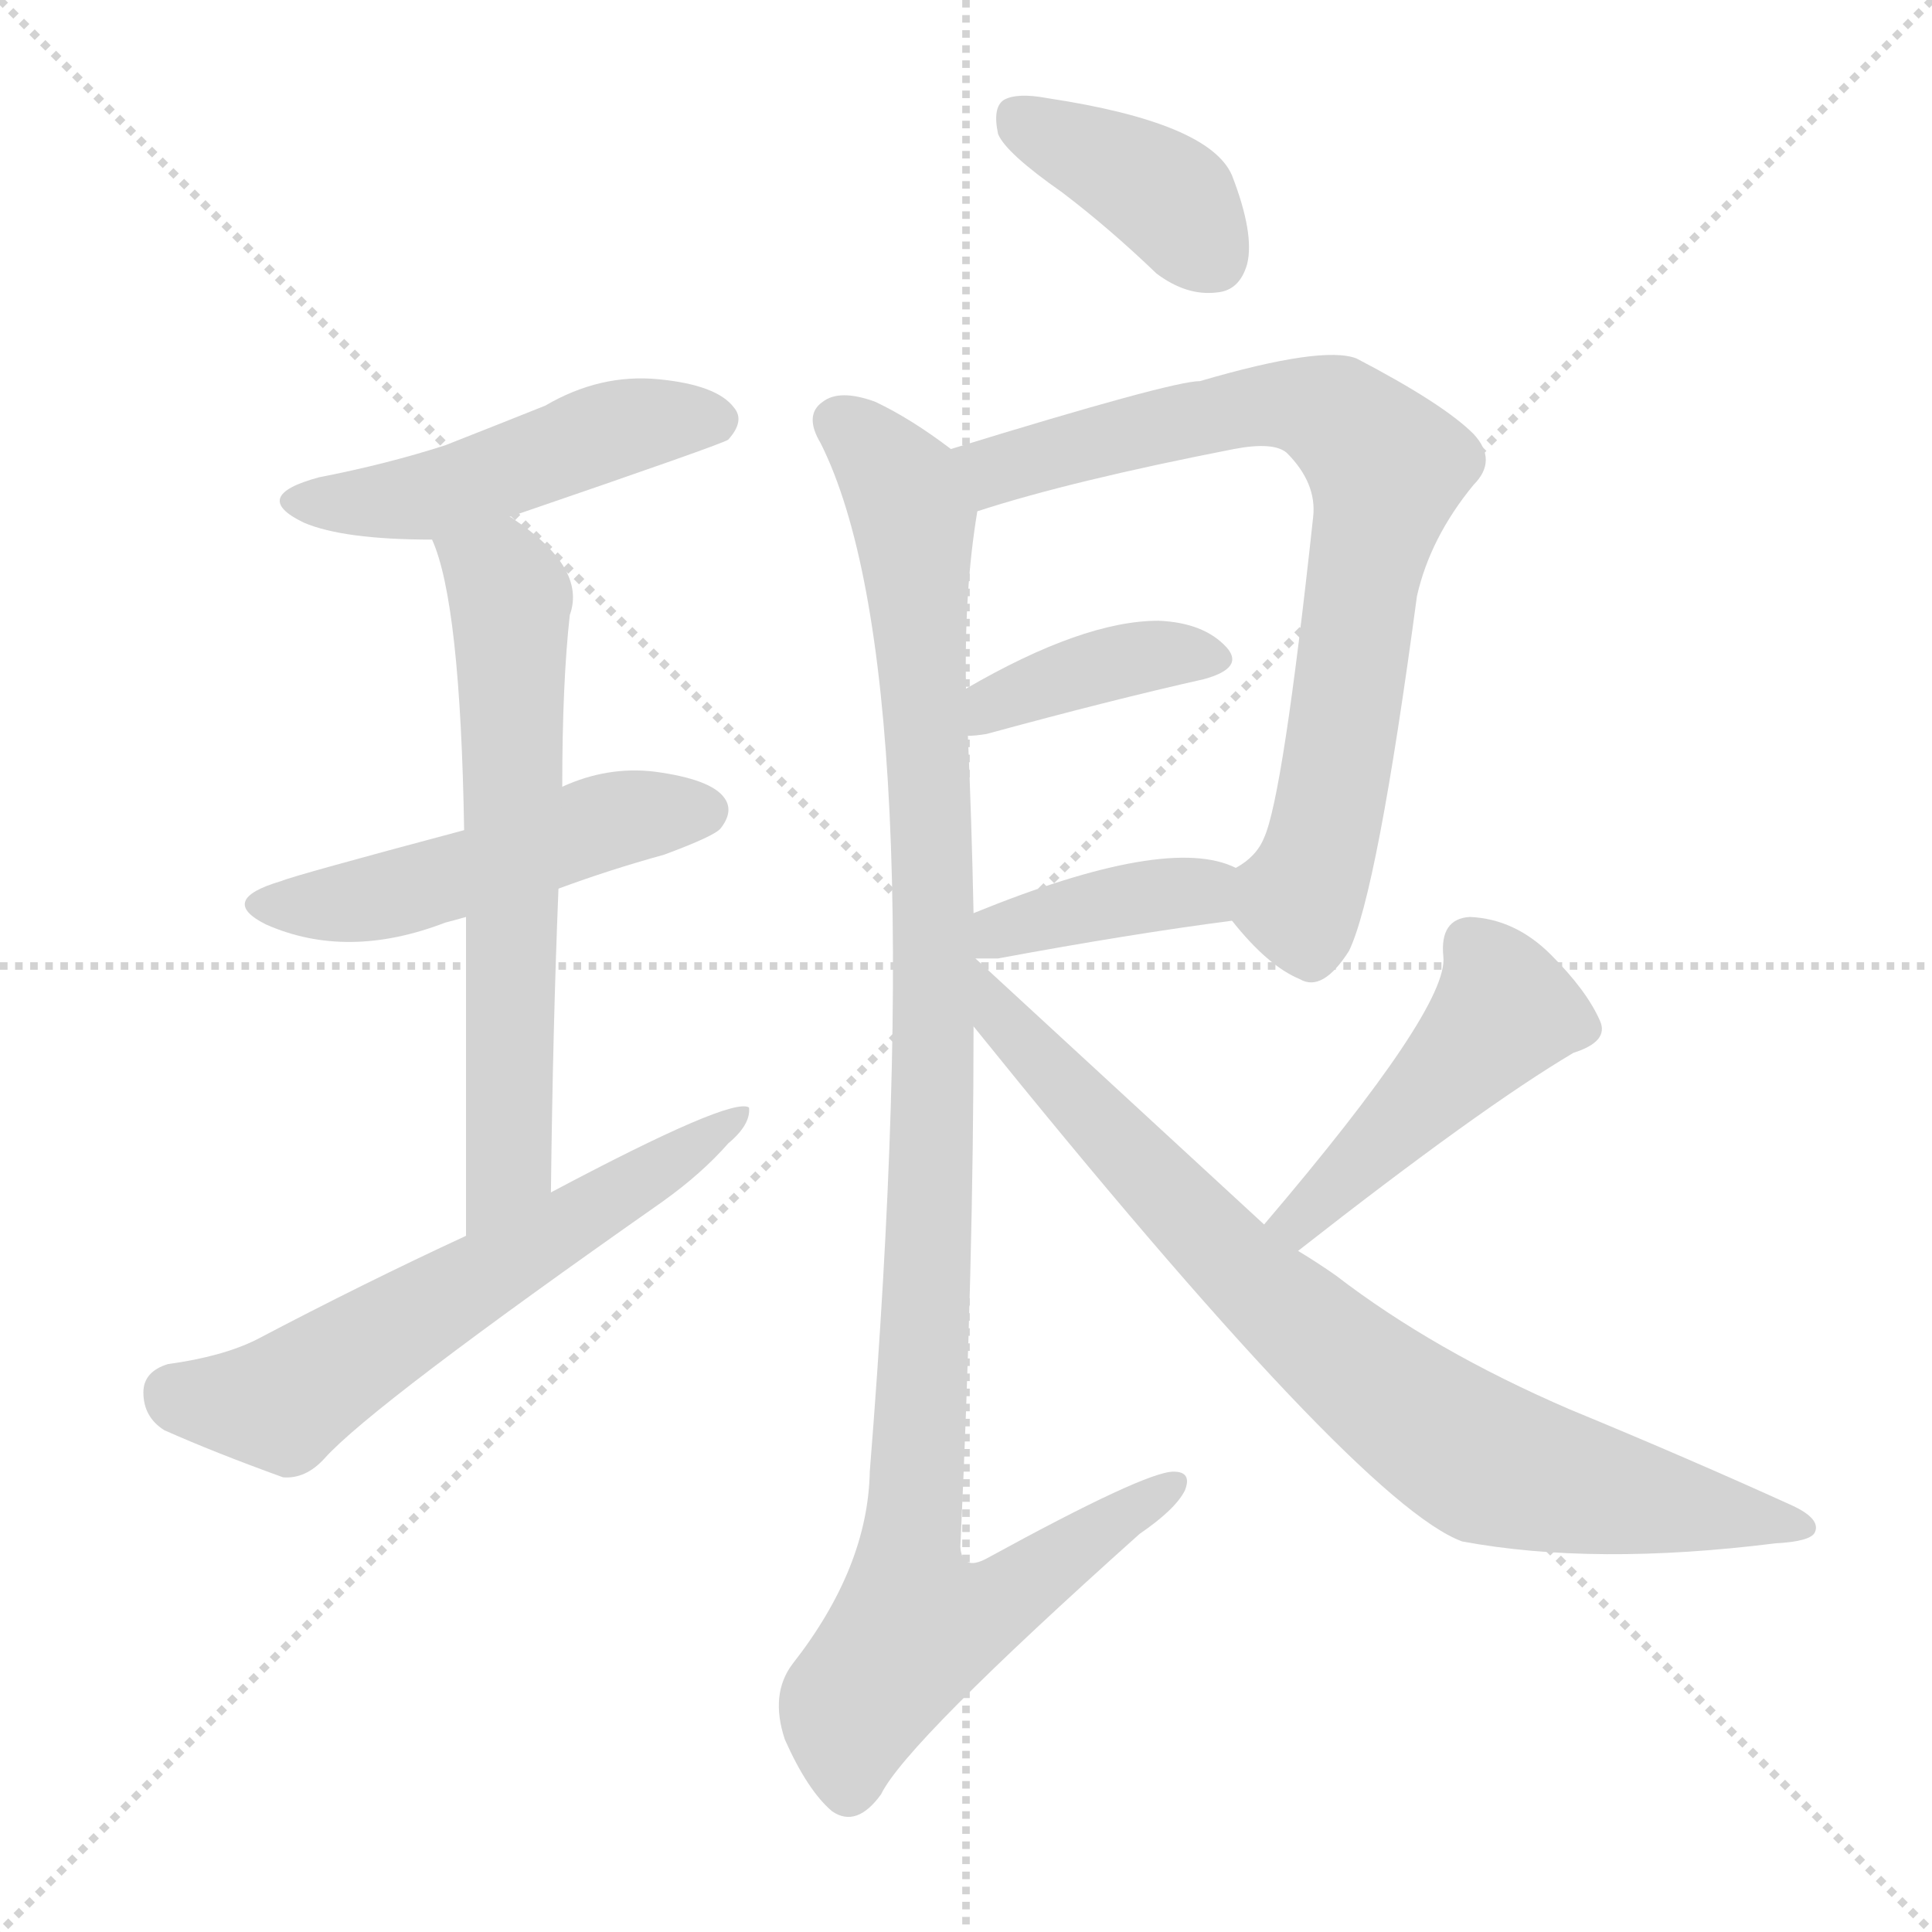
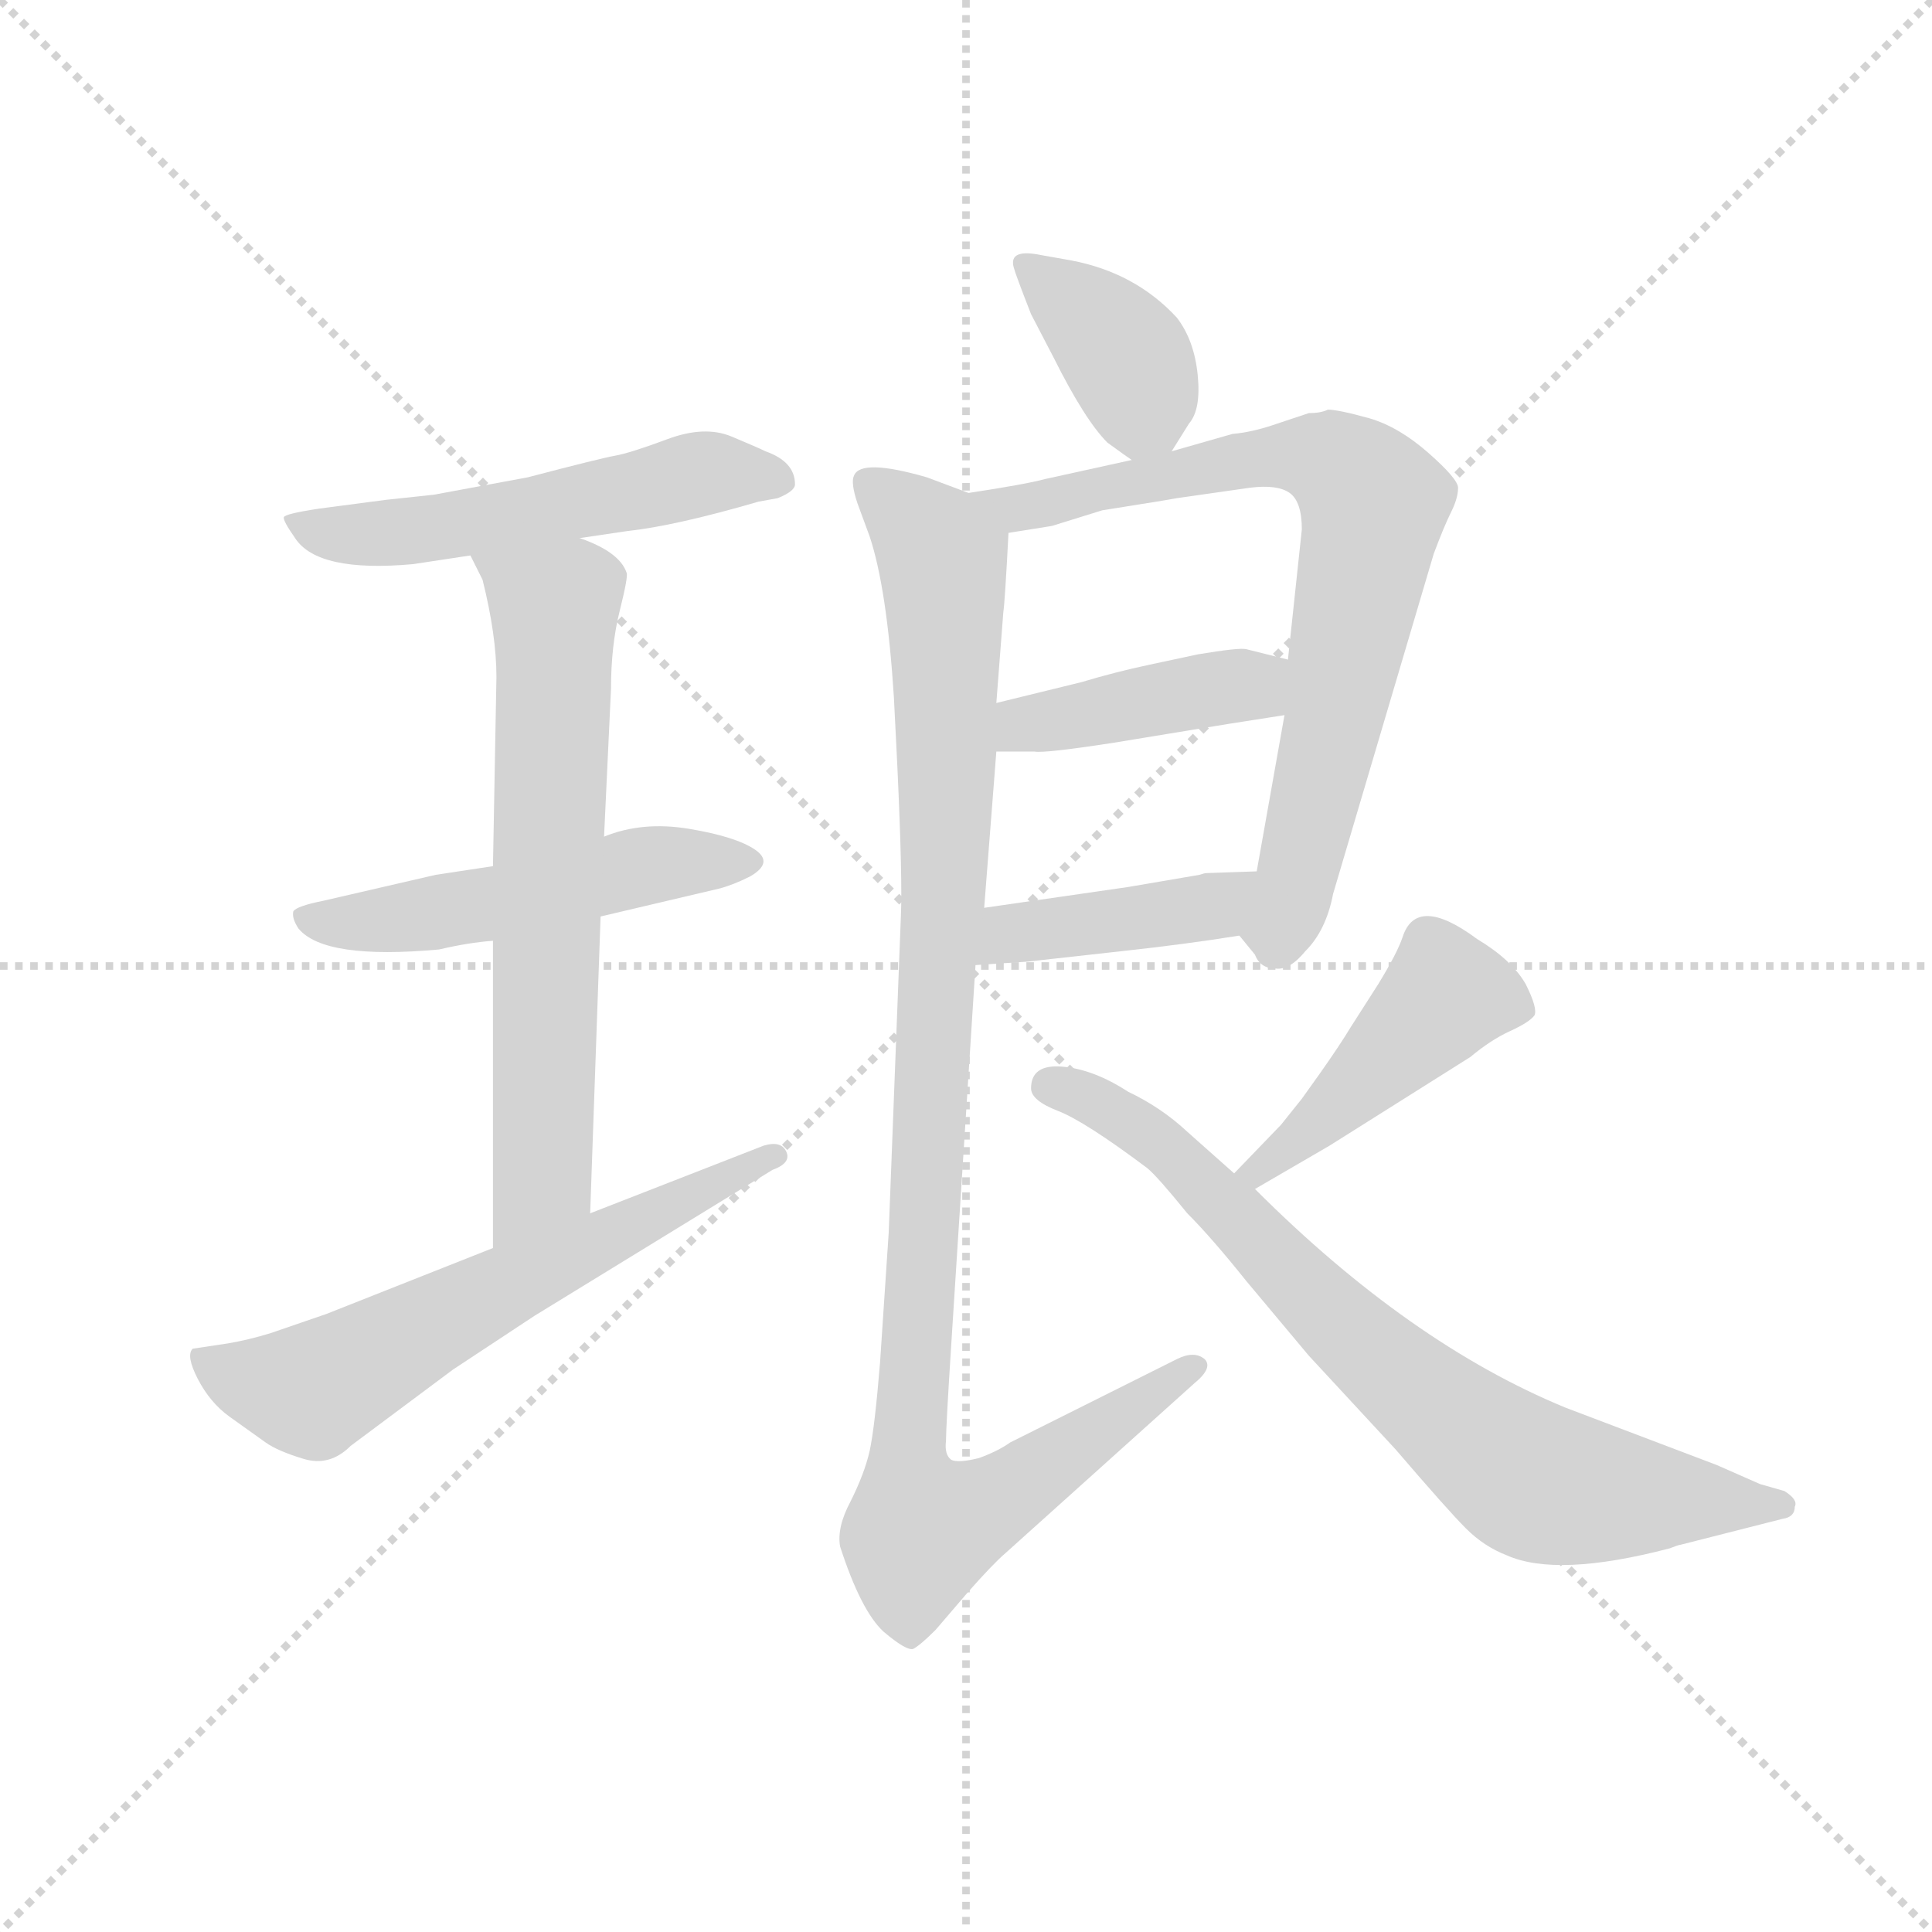
<svg xmlns="http://www.w3.org/2000/svg" version="1.1" viewBox="0 0 1024 1024">
  <g stroke="lightgray" stroke-dasharray="1,1" stroke-width="1" transform="scale(4, 4)">
    <line x1="0" y1="0" x2="256" y2="256" />
    <line x1="256" y1="0" x2="0" y2="256" />
    <line x1="128" y1="0" x2="128" y2="256" />
    <line x1="0" y1="128" x2="256" y2="128" />
  </g>
-   <g transform="scale(1, -1) translate(0, -900)">
+   <g transform="scale(0.92, -0.92) translate(60, -830)">
    <style type="text/css">
      
        @keyframes keyframes0 {
          from {
            stroke: blue;
-             stroke-dashoffset: 481;
-             stroke-width: 128;
-           }
-           61% {
+             stroke-dashoffset: 539;
+             stroke-width: 128;
+           }
+           64% {
            animation-timing-function: step-end;
            stroke: blue;
            stroke-dashoffset: 0;
            stroke-width: 128;
          }
          to {
            stroke: black;
            stroke-width: 1024;
          }
        }
        #make-me-a-hanzi-animation-0 {
-           animation: keyframes0 0.641s both;
+           animation: keyframes0 0.689s both;
          animation-delay: 0s;
          animation-timing-function: linear;
        }
      
        @keyframes keyframes1 {
          from {
            stroke: blue;
-             stroke-dashoffset: 495;
+             stroke-dashoffset: 511;
            stroke-width: 128;
          }
          62% {
            animation-timing-function: step-end;
            stroke: blue;
            stroke-dashoffset: 0;
            stroke-width: 128;
          }
          to {
            stroke: black;
            stroke-width: 1024;
          }
        }
        #make-me-a-hanzi-animation-1 {
-           animation: keyframes1 0.653s both;
-           animation-delay: 0.641s;
+           animation: keyframes1 0.666s both;
+           animation-delay: 0.689s;
          animation-timing-function: linear;
        }
      
        @keyframes keyframes2 {
          from {
            stroke: blue;
-             stroke-dashoffset: 638;
+             stroke-dashoffset: 671;
+             stroke-width: 128;
+           }
+           69% {
+             animation-timing-function: step-end;
+             stroke: blue;
+             stroke-dashoffset: 0;
+             stroke-width: 128;
+           }
+           to {
+             stroke: black;
+             stroke-width: 1024;
+           }
+         }
+         #make-me-a-hanzi-animation-2 {
+           animation: keyframes2 0.796s both;
+           animation-delay: 1.354s;
+           animation-timing-function: linear;
+         }
+       
+         @keyframes keyframes3 {
+           from {
+             stroke: blue;
+             stroke-dashoffset: 621;
            stroke-width: 128;
          }
          67% {
            animation-timing-function: step-end;
            stroke: blue;
            stroke-dashoffset: 0;
            stroke-width: 128;
          }
          to {
            stroke: black;
            stroke-width: 1024;
          }
        }
-         #make-me-a-hanzi-animation-2 {
-           animation: keyframes2 0.769s both;
-           animation-delay: 1.294s;
-           animation-timing-function: linear;
-         }
-       
-         @keyframes keyframes3 {
-           from {
-             stroke: blue;
-             stroke-dashoffset: 603;
-             stroke-width: 128;
-           }
-           66% {
-             animation-timing-function: step-end;
-             stroke: blue;
-             stroke-dashoffset: 0;
-             stroke-width: 128;
-           }
-           to {
-             stroke: black;
-             stroke-width: 1024;
-           }
-         }
        #make-me-a-hanzi-animation-3 {
-           animation: keyframes3 0.741s both;
-           animation-delay: 2.063s;
+           animation: keyframes3 0.755s both;
+           animation-delay: 2.151s;
          animation-timing-function: linear;
        }
      
        @keyframes keyframes4 {
          from {
            stroke: blue;
-             stroke-dashoffset: 387;
-             stroke-width: 128;
-           }
-           56% {
+             stroke-dashoffset: 383;
+             stroke-width: 128;
+           }
+           55% {
            animation-timing-function: step-end;
            stroke: blue;
            stroke-dashoffset: 0;
            stroke-width: 128;
          }
          to {
            stroke: black;
            stroke-width: 1024;
          }
        }
        #make-me-a-hanzi-animation-4 {
-           animation: keyframes4 0.565s both;
-           animation-delay: 2.804s;
+           animation: keyframes4 0.562s both;
+           animation-delay: 2.906s;
          animation-timing-function: linear;
        }
      
        @keyframes keyframes5 {
          from {
            stroke: blue;
-             stroke-dashoffset: 749;
+             stroke-dashoffset: 746;
            stroke-width: 128;
          }
          71% {
            animation-timing-function: step-end;
            stroke: blue;
            stroke-dashoffset: 0;
            stroke-width: 128;
          }
          to {
            stroke: black;
            stroke-width: 1024;
          }
        }
        #make-me-a-hanzi-animation-5 {
-           animation: keyframes5 0.86s both;
-           animation-delay: 3.369s;
+           animation: keyframes5 0.857s both;
+           animation-delay: 3.468s;
          animation-timing-function: linear;
        }
      
        @keyframes keyframes6 {
          from {
            stroke: blue;
-             stroke-dashoffset: 389;
-             stroke-width: 128;
-           }
-           56% {
+             stroke-dashoffset: 421;
+             stroke-width: 128;
+           }
+           58% {
            animation-timing-function: step-end;
            stroke: blue;
            stroke-dashoffset: 0;
            stroke-width: 128;
          }
          to {
            stroke: black;
            stroke-width: 1024;
          }
        }
        #make-me-a-hanzi-animation-6 {
-           animation: keyframes6 0.567s both;
-           animation-delay: 4.229s;
+           animation: keyframes6 0.593s both;
+           animation-delay: 4.325s;
          animation-timing-function: linear;
        }
      
        @keyframes keyframes7 {
          from {
            stroke: blue;
-             stroke-dashoffset: 388;
-             stroke-width: 128;
-           }
-           56% {
+             stroke-dashoffset: 415;
+             stroke-width: 128;
+           }
+           57% {
            animation-timing-function: step-end;
            stroke: blue;
            stroke-dashoffset: 0;
            stroke-width: 128;
          }
          to {
            stroke: black;
            stroke-width: 1024;
          }
        }
        #make-me-a-hanzi-animation-7 {
-           animation: keyframes7 0.566s both;
-           animation-delay: 4.795s;
+           animation: keyframes7 0.588s both;
+           animation-delay: 4.917s;
          animation-timing-function: linear;
        }
      
        @keyframes keyframes8 {
          from {
            stroke: blue;
-             stroke-dashoffset: 1060;
+             stroke-dashoffset: 1061;
            stroke-width: 128;
          }
          78% {
            animation-timing-function: step-end;
            stroke: blue;
            stroke-dashoffset: 0;
            stroke-width: 128;
          }
          to {
            stroke: black;
            stroke-width: 1024;
          }
        }
        #make-me-a-hanzi-animation-8 {
          animation: keyframes8 1.113s both;
-           animation-delay: 5.361s;
+           animation-delay: 5.505s;
          animation-timing-function: linear;
        }
      
        @keyframes keyframes9 {
          from {
            stroke: blue;
-             stroke-dashoffset: 453;
+             stroke-dashoffset: 452;
            stroke-width: 128;
          }
          60% {
            animation-timing-function: step-end;
            stroke: blue;
            stroke-dashoffset: 0;
            stroke-width: 128;
          }
          to {
            stroke: black;
            stroke-width: 1024;
          }
        }
        #make-me-a-hanzi-animation-9 {
-           animation: keyframes9 0.619s both;
-           animation-delay: 6.474s;
+           animation: keyframes9 0.618s both;
+           animation-delay: 6.618s;
          animation-timing-function: linear;
        }
      
        @keyframes keyframes10 {
          from {
            stroke: blue;
-             stroke-dashoffset: 792;
-             stroke-width: 128;
-           }
-           72% {
+             stroke-dashoffset: 763;
+             stroke-width: 128;
+           }
+           71% {
            animation-timing-function: step-end;
            stroke: blue;
            stroke-dashoffset: 0;
            stroke-width: 128;
          }
          to {
            stroke: black;
            stroke-width: 1024;
          }
        }
        #make-me-a-hanzi-animation-10 {
-           animation: keyframes10 0.895s both;
-           animation-delay: 7.092s;
+           animation: keyframes10 0.871s both;
+           animation-delay: 7.236s;
          animation-timing-function: linear;
        }
      
    </style>
-     <path d="M 270 626 Q 384 665 386 667 Q 395 677 389 684 Q 380 696 349 699 Q 318 702 289 685 Q 264 675 236 664 Q 205 654 169 647 Q 132 637 161 623 Q 182 614 229 614 L 270 626 Z" fill="lightgray" />
-     <path d="M 296 429 Q 323 439 352 447 Q 379 457 382 461 Q 389 470 384 477 Q 377 487 347 491 Q 322 494 298 483 L 246 460 Q 156 436 149 433 Q 115 423 141 410 Q 184 391 236 411 Q 240 412 247 414 L 296 429 Z" fill="lightgray" />
-     <path d="M 292 268 Q 293 355 296 429 L 298 483 Q 298 538 302 574 Q 311 599 272 625 Q 271 626 270 626 C 245 643 219 642 229 614 Q 244 581 246 460 L 247 414 Q 247 347 247 245 C 247 215 292 238 292 268 Z" fill="lightgray" />
-     <path d="M 247 245 Q 193 220 136 190 Q 118 181 89 177 Q 76 173 76 162 Q 76 149 87 142 Q 114 130 150 117 Q 162 116 172 127 Q 197 155 351 263 Q 372 278 386 294 Q 398 304 397 313 Q 388 319 292 268 L 247 245 Z" fill="lightgray" />
-     <path d="M 563 798 Q 588 779 613 755 Q 629 743 645 745 Q 657 746 661 760 Q 665 776 653 807 Q 641 835 555 848 Q 539 851 532 847 Q 526 843 529 829 Q 533 819 563 798 Z" fill="lightgray" />
-     <path d="M 653 412 Q 672 388 689 381 Q 701 374 715 396 Q 730 427 751 584 Q 758 615 781 643 Q 794 656 781 670 Q 765 686 719 710 Q 701 717 636 698 Q 621 698 504 662 C 475 653 489 620 518 629 Q 567 645 654 662 Q 675 666 682 660 Q 698 644 696 626 Q 680 478 670 456 Q 666 446 655 440 C 640 427 640 427 653 412 Z" fill="lightgray" />
-     <path d="M 513 510 Q 517 510 523 511 Q 589 529 638 540 Q 660 546 650 557 Q 638 570 614 571 Q 574 571 512 535 C 486 520 483 508 513 510 Z" fill="lightgray" />
-     <path d="M 529 392 Q 599 405 653 412 C 683 416 683 428 655 440 Q 619 458 516 416 C 488 405 487 392 517 392 L 529 392 Z" fill="lightgray" />
-     <path d="M 504 662 Q 483 678 464 687 Q 445 694 436 687 Q 426 680 435 665 Q 495 545 461 120 Q 460 69 420 18 Q 408 2 416 -22 Q 428 -49 441 -60 Q 454 -69 467 -51 Q 480 -24 604 87 Q 623 100 628 110 Q 632 120 622 120 Q 607 120 523 74 Q 510 67 509 80 Q 516 230 516 356 L 517 392 L 516 416 Q 515 465 513 510 L 512 535 Q 511 587 518 629 C 521 650 521 650 504 662 Z" fill="lightgray" />
-     <path d="M 688 237 Q 785 313 834 342 Q 853 348 848 359 Q 841 375 822 394 Q 803 413 779 414 Q 763 413 765 393 Q 768 366 670 251 C 651 228 664 219 688 237 Z" fill="lightgray" />
-     <path d="M 516 356 Q 720 103 775 83 Q 845 70 941 82 Q 960 83 962 88 Q 965 95 950 102 Q 895 127 832 153 Q 760 184 708 224 Q 698 231 688 237 L 670 251 Q 669 252 517 392 C 495 412 497 379 516 356 Z" fill="lightgray" />
+     <path d="M 274 520 L 301 524 Q 329 527 377 541 L 388 543 Q 398 547 398 551 Q 398 564 381 570 Q 377 572 361.5 578.5 Q 346 585 324.5 577 Q 303 569 294.5 567.5 Q 286 566 244 555 L 190 545 L 162 542 L 124 537 Q 104 534 103.5 532 Q 103 530 110 520 Q 123 500 178 505 L 211 510 L 274 520 Z" fill="lightgray" />
+     <path d="M 286 302 L 354 318 Q 362 320 372 325 Q 386 333 375 340.5 Q 364 348 337 352.5 Q 310 357 288 348 L 224 331 L 191 326 L 126 311 Q 111 308 109 305 Q 108 301 112 295 Q 127 277 193 283 Q 210 287 224 288 L 286 302 Z" fill="lightgray" />
+     <path d="M 280 131 L 286 302 L 288 348 L 292 433 Q 292 458 297 478 Q 302 498 301 500 Q 297 512 274 520 C 246 532 198 537 211 510 L 218 496 Q 226 464 226 440 L 224 331 L 224 288 L 224 111 C 224 81 279 101 280 131 Z" fill="lightgray" />
+     <path d="M 224 111 L 128 73 L 96 62 Q 83 58 71 56 L 51 53 Q 47 49 54 35.5 Q 61 22 72 14 L 93 -1 Q 100 -6 115 -10.5 Q 130 -15 142 -3 L 201 41 L 248 72 L 385 156 Q 396 160 393 166.5 Q 390 173 380 170 L 280 131 L 224 111 Z" fill="lightgray" />
+     <path d="M 615 570 L 625 586 Q 632 594 630 614 Q 628 634 618 647 Q 594 673 557 680 L 540 683 Q 521 687 524 676 Q 525 672 534 649 L 547 624 Q 565 588 578 575 Q 589 567 592 565 C 606 555 606 555 615 570 Z" fill="lightgray" />
+     <path d="M 694 592 L 673 585 Q 661 581 650 580 L 615 570 L 592 565 L 542 554 Q 531 551 498 546 C 468 541 491 518 521 523 L 546 527 L 575 536 Q 613 542 618 543 L 660 549 Q 676 551 683 546 Q 690 541 690 525 L 682 450 L 680 418 L 664 328 C 659 298 651 295 654 291 L 663 280 Q 666 272 675 272 Q 683 271 692 282 Q 704 294 708 315 L 766 511 Q 772 527 776 535 Q 780 543 780 549 Q 780 554 763 569 Q 746 584 729 589 Q 711 594 705 594 Q 701 592 694 592 Z" fill="lightgray" />
+     <path d="M 514 397 L 536 397 Q 542 396 581 402 L 648 413 Q 674 417 680 418 C 710 423 711 443 682 450 L 658 456 Q 654 457 630 453 L 602 447 Q 583 443 563 437 L 514 425 C 485 418 484 397 514 397 Z" fill="lightgray" />
+     <path d="M 502 274 L 532 276 L 586 282 Q 623 286 654 291 C 684 296 694 329 664 328 L 635 327 Q 634 327 631 326 L 590 319 L 507 307 C 477 303 472 272 502 274 Z" fill="lightgray" />
+     <path d="M 498 546 L 474 555 Q 436 566 432 556 Q 430 552 434 540 L 441 521 Q 451 491 455 428 L 457 388 Q 460 323 459 302 L 452 120 L 447 45 Q 444 8 441 -6 Q 438 -19 430 -35 Q 422 -50 424 -61 Q 436 -98 449 -110 Q 462 -121 466 -120 Q 470 -118 479 -109 L 497 -88 Q 512 -71 519 -65 L 628 33 Q 639 42 634 47 Q 628 52 618 47 L 522 -1 Q 515 -6 504 -10 Q 492 -13 488 -11 Q 484 -8 485 0 Q 485 8 488 55 L 502 274 L 507 307 L 514 397 L 514 425 L 518 477 Q 519 484 521 523 C 522 537 522 537 498 546 Z" fill="lightgray" />
+     <path d="M 663 145 L 706 170 L 787 221 Q 799 231 810 236 Q 821 241 824 245 Q 826 249 819 263 Q 811 277 791 289 Q 756 315 748 290 Q 745 281 734 263 L 718 238 Q 712 228 700 211 L 690 197 Q 682 187 678 182 L 651 154 C 630 132 637 130 663 145 Z" fill="lightgray" />
+     <path d="M 534 203 Q 534 196 549.5 190 Q 565 184 601 157 Q 607 152 624 131 Q 638 117 658 92 L 694 49 L 744 -5 Q 774 -40 784.5 -50.5 Q 795 -61 808 -66 Q 837 -79 902 -62 Q 907 -60 908 -60 L 967 -45 Q 974 -44 974 -38 Q 976 -34 968 -29 L 954 -25 L 929 -14 L 842 19 Q 752 56 663 145 L 651 154 L 624 178 Q 609 192 590 201 Q 570 214 552 215.5 Q 534 217 534 203 Z" fill="lightgray" />
    <clipPath id="make-me-a-hanzi-clip-0">
-       <path d="M 270 626 Q 384 665 386 667 Q 395 677 389 684 Q 380 696 349 699 Q 318 702 289 685 Q 264 675 236 664 Q 205 654 169 647 Q 132 637 161 623 Q 182 614 229 614 L 270 626 Z" />
-     </clipPath>
-     <path clip-path="url(#make-me-a-hanzi-clip-0)" d="M 162 636 L 230 637 L 330 674 L 380 676" fill="none" id="make-me-a-hanzi-animation-0" stroke-dasharray="353 706" stroke-linecap="round" />
+       <path d="M 274 520 L 301 524 Q 329 527 377 541 L 388 543 Q 398 547 398 551 Q 398 564 381 570 Q 377 572 361.5 578.5 Q 346 585 324.5 577 Q 303 569 294.5 567.5 Q 286 566 244 555 L 190 545 L 162 542 L 124 537 Q 104 534 103.5 532 Q 103 530 110 520 Q 123 500 178 505 L 211 510 L 274 520 Z" />
+     </clipPath>
+     <path clip-path="url(#make-me-a-hanzi-clip-0)" d="M 109 527 L 167 522 L 351 558 L 388 554" fill="none" id="make-me-a-hanzi-animation-0" stroke-dasharray="411 822" stroke-linecap="round" />
    <clipPath id="make-me-a-hanzi-clip-1">
-       <path d="M 296 429 Q 323 439 352 447 Q 379 457 382 461 Q 389 470 384 477 Q 377 487 347 491 Q 322 494 298 483 L 246 460 Q 156 436 149 433 Q 115 423 141 410 Q 184 391 236 411 Q 240 412 247 414 L 296 429 Z" />
-     </clipPath>
-     <path clip-path="url(#make-me-a-hanzi-clip-1)" d="M 142 422 L 193 422 L 331 467 L 374 470" fill="none" id="make-me-a-hanzi-animation-1" stroke-dasharray="367 734" stroke-linecap="round" />
+       <path d="M 286 302 L 354 318 Q 362 320 372 325 Q 386 333 375 340.5 Q 364 348 337 352.5 Q 310 357 288 348 L 224 331 L 191 326 L 126 311 Q 111 308 109 305 Q 108 301 112 295 Q 127 277 193 283 Q 210 287 224 288 L 286 302 Z" />
+     </clipPath>
+     <path clip-path="url(#make-me-a-hanzi-clip-1)" d="M 115 301 L 181 301 L 309 331 L 366 334" fill="none" id="make-me-a-hanzi-animation-1" stroke-dasharray="383 766" stroke-linecap="round" />
    <clipPath id="make-me-a-hanzi-clip-2">
-       <path d="M 292 268 Q 293 355 296 429 L 298 483 Q 298 538 302 574 Q 311 599 272 625 Q 271 626 270 626 C 245 643 219 642 229 614 Q 244 581 246 460 L 247 414 Q 247 347 247 245 C 247 215 292 238 292 268 Z" />
-     </clipPath>
-     <path clip-path="url(#make-me-a-hanzi-clip-2)" d="M 237 613 L 265 594 L 270 583 L 272 526 L 270 282 L 249 254" fill="none" id="make-me-a-hanzi-animation-2" stroke-dasharray="510 1020" stroke-linecap="round" />
+       <path d="M 280 131 L 286 302 L 288 348 L 292 433 Q 292 458 297 478 Q 302 498 301 500 Q 297 512 274 520 C 246 532 198 537 211 510 L 218 496 Q 226 464 226 440 L 224 331 L 224 288 L 224 111 C 224 81 279 101 280 131 Z" />
+     </clipPath>
+     <path clip-path="url(#make-me-a-hanzi-clip-2)" d="M 220 506 L 256 483 L 260 460 L 253 155 L 229 118" fill="none" id="make-me-a-hanzi-animation-2" stroke-dasharray="543 1086" stroke-linecap="round" />
    <clipPath id="make-me-a-hanzi-clip-3">
-       <path d="M 247 245 Q 193 220 136 190 Q 118 181 89 177 Q 76 173 76 162 Q 76 149 87 142 Q 114 130 150 117 Q 162 116 172 127 Q 197 155 351 263 Q 372 278 386 294 Q 398 304 397 313 Q 388 319 292 268 L 247 245 Z" />
-     </clipPath>
-     <path clip-path="url(#make-me-a-hanzi-clip-3)" d="M 91 162 L 141 155 L 154 159 L 394 309" fill="none" id="make-me-a-hanzi-animation-3" stroke-dasharray="475 950" stroke-linecap="round" />
+       <path d="M 224 111 L 128 73 L 96 62 Q 83 58 71 56 L 51 53 Q 47 49 54 35.5 Q 61 22 72 14 L 93 -1 Q 100 -6 115 -10.5 Q 130 -15 142 -3 L 201 41 L 248 72 L 385 156 Q 396 160 393 166.5 Q 390 173 380 170 L 280 131 L 224 111 Z" />
+     </clipPath>
+     <path clip-path="url(#make-me-a-hanzi-clip-3)" d="M 57 49 L 71 38 L 120 29 L 385 164" fill="none" id="make-me-a-hanzi-animation-3" stroke-dasharray="493 986" stroke-linecap="round" />
    <clipPath id="make-me-a-hanzi-clip-4">
-       <path d="M 563 798 Q 588 779 613 755 Q 629 743 645 745 Q 657 746 661 760 Q 665 776 653 807 Q 641 835 555 848 Q 539 851 532 847 Q 526 843 529 829 Q 533 819 563 798 Z" />
-     </clipPath>
-     <path clip-path="url(#make-me-a-hanzi-clip-4)" d="M 539 839 L 610 802 L 643 763" fill="none" id="make-me-a-hanzi-animation-4" stroke-dasharray="259 518" stroke-linecap="round" />
+       <path d="M 615 570 L 625 586 Q 632 594 630 614 Q 628 634 618 647 Q 594 673 557 680 L 540 683 Q 521 687 524 676 Q 525 672 534 649 L 547 624 Q 565 588 578 575 Q 589 567 592 565 C 606 555 606 555 615 570 Z" />
+     </clipPath>
+     <path clip-path="url(#make-me-a-hanzi-clip-4)" d="M 533 677 L 589 623 L 597 605 L 596 576" fill="none" id="make-me-a-hanzi-animation-4" stroke-dasharray="255 510" stroke-linecap="round" />
    <clipPath id="make-me-a-hanzi-clip-5">
-       <path d="M 653 412 Q 672 388 689 381 Q 701 374 715 396 Q 730 427 751 584 Q 758 615 781 643 Q 794 656 781 670 Q 765 686 719 710 Q 701 717 636 698 Q 621 698 504 662 C 475 653 489 620 518 629 Q 567 645 654 662 Q 675 666 682 660 Q 698 644 696 626 Q 680 478 670 456 Q 666 446 655 440 C 640 427 640 427 653 412 Z" />
-     </clipPath>
-     <path clip-path="url(#make-me-a-hanzi-clip-5)" d="M 522 637 L 531 651 L 545 657 L 670 686 L 708 679 L 735 652 L 702 457 L 687 423 L 668 432" fill="none" id="make-me-a-hanzi-animation-5" stroke-dasharray="621 1242" stroke-linecap="round" />
+       <path d="M 694 592 L 673 585 Q 661 581 650 580 L 615 570 L 592 565 L 542 554 Q 531 551 498 546 C 468 541 491 518 521 523 L 546 527 L 575 536 Q 613 542 618 543 L 660 549 Q 676 551 683 546 Q 690 541 690 525 L 682 450 L 680 418 L 664 328 C 659 298 651 295 654 291 L 663 280 Q 666 272 675 272 Q 683 271 692 282 Q 704 294 708 315 L 766 511 Q 772 527 776 535 Q 780 543 780 549 Q 780 554 763 569 Q 746 584 729 589 Q 711 594 705 594 Q 701 592 694 592 Z" />
+     </clipPath>
+     <path clip-path="url(#make-me-a-hanzi-clip-5)" d="M 515 540 L 540 540 L 672 567 L 705 565 L 726 548 L 731 533 L 710 421 L 675 285" fill="none" id="make-me-a-hanzi-animation-5" stroke-dasharray="618 1236" stroke-linecap="round" />
    <clipPath id="make-me-a-hanzi-clip-6">
-       <path d="M 513 510 Q 517 510 523 511 Q 589 529 638 540 Q 660 546 650 557 Q 638 570 614 571 Q 574 571 512 535 C 486 520 483 508 513 510 Z" />
-     </clipPath>
-     <path clip-path="url(#make-me-a-hanzi-clip-6)" d="M 517 516 L 543 533 L 587 548 L 619 554 L 642 550" fill="none" id="make-me-a-hanzi-animation-6" stroke-dasharray="261 522" stroke-linecap="round" />
+       <path d="M 514 397 L 536 397 Q 542 396 581 402 L 648 413 Q 674 417 680 418 C 710 423 711 443 682 450 L 658 456 Q 654 457 630 453 L 602 447 Q 583 443 563 437 L 514 425 C 485 418 484 397 514 397 Z" />
+     </clipPath>
+     <path clip-path="url(#make-me-a-hanzi-clip-6)" d="M 520 404 L 536 414 L 642 435 L 659 436 L 676 424" fill="none" id="make-me-a-hanzi-animation-6" stroke-dasharray="293 586" stroke-linecap="round" />
    <clipPath id="make-me-a-hanzi-clip-7">
-       <path d="M 529 392 Q 599 405 653 412 C 683 416 683 428 655 440 Q 619 458 516 416 C 488 405 487 392 517 392 L 529 392 Z" />
-     </clipPath>
-     <path clip-path="url(#make-me-a-hanzi-clip-7)" d="M 523 398 L 533 408 L 648 433" fill="none" id="make-me-a-hanzi-animation-7" stroke-dasharray="260 520" stroke-linecap="round" />
+       <path d="M 502 274 L 532 276 L 586 282 Q 623 286 654 291 C 684 296 694 329 664 328 L 635 327 Q 634 327 631 326 L 590 319 L 507 307 C 477 303 472 272 502 274 Z" />
+     </clipPath>
+     <path clip-path="url(#make-me-a-hanzi-clip-7)" d="M 509 279 L 530 294 L 632 306 L 657 323" fill="none" id="make-me-a-hanzi-animation-7" stroke-dasharray="287 574" stroke-linecap="round" />
    <clipPath id="make-me-a-hanzi-clip-8">
-       <path d="M 504 662 Q 483 678 464 687 Q 445 694 436 687 Q 426 680 435 665 Q 495 545 461 120 Q 460 69 420 18 Q 408 2 416 -22 Q 428 -49 441 -60 Q 454 -69 467 -51 Q 480 -24 604 87 Q 623 100 628 110 Q 632 120 622 120 Q 607 120 523 74 Q 510 67 509 80 Q 516 230 516 356 L 517 392 L 516 416 Q 515 465 513 510 L 512 535 Q 511 587 518 629 C 521 650 521 650 504 662 Z" />
-     </clipPath>
-     <path clip-path="url(#make-me-a-hanzi-clip-8)" d="M 445 676 L 478 643 L 485 611 L 495 424 L 494 277 L 481 76 L 488 40 L 530 50 L 620 112" fill="none" id="make-me-a-hanzi-animation-8" stroke-dasharray="932 1864" stroke-linecap="round" />
+       <path d="M 498 546 L 474 555 Q 436 566 432 556 Q 430 552 434 540 L 441 521 Q 451 491 455 428 L 457 388 Q 460 323 459 302 L 452 120 L 447 45 Q 444 8 441 -6 Q 438 -19 430 -35 Q 422 -50 424 -61 Q 436 -98 449 -110 Q 462 -121 466 -120 Q 470 -118 479 -109 L 497 -88 Q 512 -71 519 -65 L 628 33 Q 639 42 634 47 Q 628 52 618 47 L 522 -1 Q 515 -6 504 -10 Q 492 -13 488 -11 Q 484 -8 485 0 Q 485 8 488 55 L 502 274 L 507 307 L 514 397 L 514 425 L 518 477 Q 519 484 521 523 C 522 537 522 537 498 546 Z" />
+     </clipPath>
+     <path clip-path="url(#make-me-a-hanzi-clip-8)" d="M 439 552 L 479 516 L 484 495 L 484 316 L 463 -5 L 472 -52 L 518 -32 L 626 42" fill="none" id="make-me-a-hanzi-animation-8" stroke-dasharray="933 1866" stroke-linecap="round" />
    <clipPath id="make-me-a-hanzi-clip-9">
-       <path d="M 688 237 Q 785 313 834 342 Q 853 348 848 359 Q 841 375 822 394 Q 803 413 779 414 Q 763 413 765 393 Q 768 366 670 251 C 651 228 664 219 688 237 Z" />
-     </clipPath>
-     <path clip-path="url(#make-me-a-hanzi-clip-9)" d="M 780 398 L 795 374 L 792 357 L 703 266 L 689 256 L 682 258" fill="none" id="make-me-a-hanzi-animation-9" stroke-dasharray="325 650" stroke-linecap="round" />
+       <path d="M 663 145 L 706 170 L 787 221 Q 799 231 810 236 Q 821 241 824 245 Q 826 249 819 263 Q 811 277 791 289 Q 756 315 748 290 Q 745 281 734 263 L 718 238 Q 712 228 700 211 L 690 197 Q 682 187 678 182 L 651 154 C 630 132 637 130 663 145 Z" />
+     </clipPath>
+     <path clip-path="url(#make-me-a-hanzi-clip-9)" d="M 816 248 L 773 256 L 705 187 L 660 154" fill="none" id="make-me-a-hanzi-animation-9" stroke-dasharray="324 648" stroke-linecap="round" />
    <clipPath id="make-me-a-hanzi-clip-10">
-       <path d="M 516 356 Q 720 103 775 83 Q 845 70 941 82 Q 960 83 962 88 Q 965 95 950 102 Q 895 127 832 153 Q 760 184 708 224 Q 698 231 688 237 L 670 251 Q 669 252 517 392 C 495 412 497 379 516 356 Z" />
-     </clipPath>
-     <path clip-path="url(#make-me-a-hanzi-clip-10)" d="M 526 374 L 529 362 L 661 223 L 768 137 L 812 118 L 956 90" fill="none" id="make-me-a-hanzi-animation-10" stroke-dasharray="664 1328" stroke-linecap="round" />
+       <path d="M 534 203 Q 534 196 549.5 190 Q 565 184 601 157 Q 607 152 624 131 Q 638 117 658 92 L 694 49 L 744 -5 Q 774 -40 784.5 -50.5 Q 795 -61 808 -66 Q 837 -79 902 -62 Q 907 -60 908 -60 L 967 -45 Q 974 -44 974 -38 Q 976 -34 968 -29 L 954 -25 L 929 -14 L 842 19 Q 752 56 663 145 L 651 154 L 624 178 Q 609 192 590 201 Q 570 214 552 215.5 Q 534 217 534 203 Z" />
+     </clipPath>
+     <path clip-path="url(#make-me-a-hanzi-clip-10)" d="M 544 204 L 566 199 L 609 171 L 708 70 L 823 -23 L 884 -33 L 966 -37" fill="none" id="make-me-a-hanzi-animation-10" stroke-dasharray="635 1270" stroke-linecap="round" />
  </g>
</svg>
